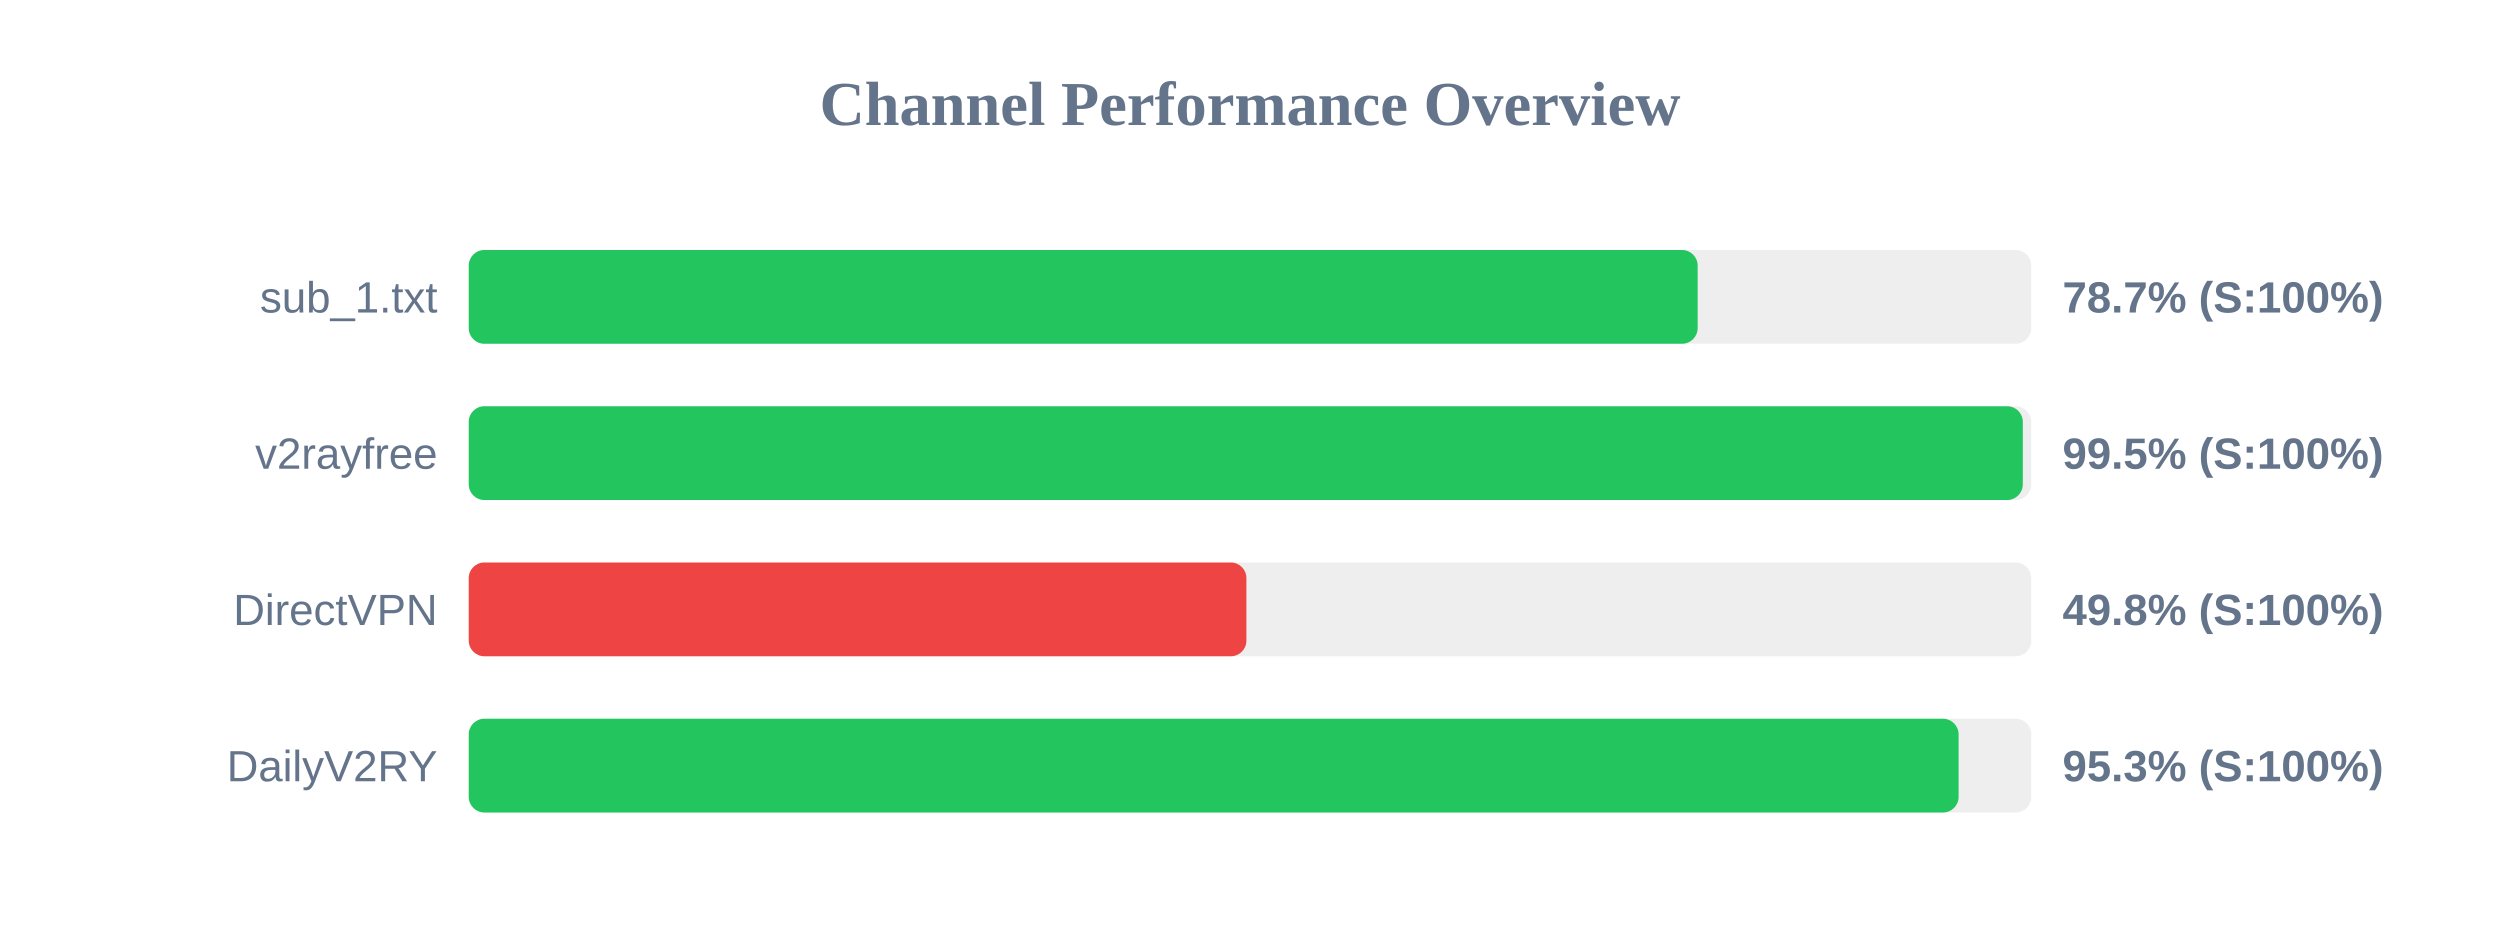
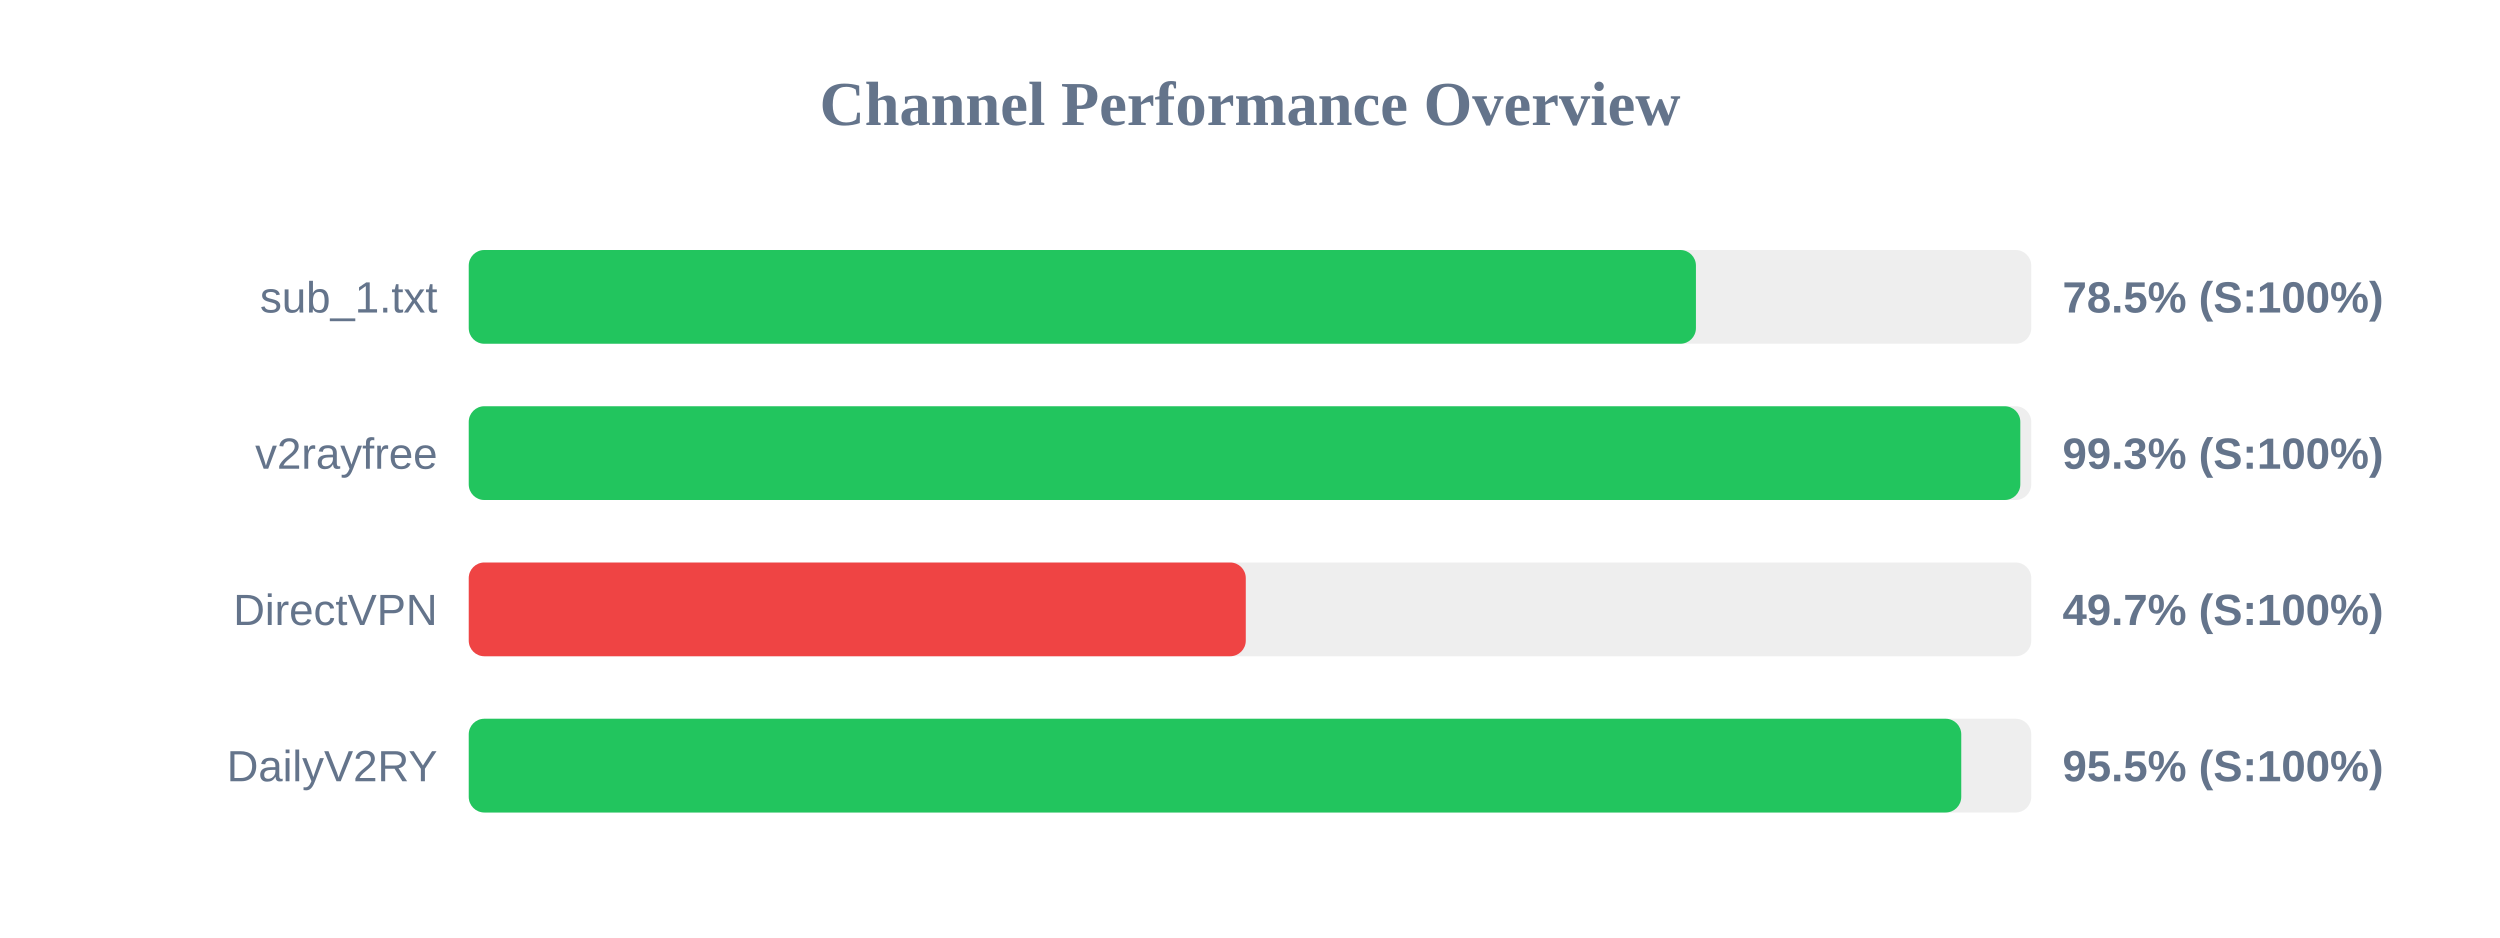
<svg xmlns="http://www.w3.org/2000/svg" width="800" height="300" version="1.1">
  <style>
        .row { font: 14px Arial; fill: #64748b; }
        .score { font: bold 14px Arial; fill: #64748b; }
    </style>
  <text x="400" y="40" text-anchor="middle" font-size="20px" font-weight="bold" fill="#64748b">Channel Performance Overview</text>
  <rect x="150" y="80" width="500" height="30" fill="#eee" rx="5" />
-   <rect x="150" y="80" width="393.25" height="30" fill="#22c55e" rx="5" />
+   <rect x="150" y="80" width="392.7" height="30" fill="#22c55e" rx="5" />
  <text x="140" y="100" text-anchor="end" class="row">sub_1.txt</text>
-   <text x="660" y="100" text-anchor="start" class="score">78.7% (S:100%)</text>
+   <text x="660" y="100" text-anchor="start" class="score">78.5% (S:100%)</text>
  <rect x="150" y="130" width="500" height="30" fill="#eee" rx="5" />
-   <rect x="150" y="130" width="497.3" height="30" fill="#22c55e" rx="5" />
+   <rect x="150" y="130" width="496.5" height="30" fill="#22c55e" rx="5" />
  <text x="140" y="150" text-anchor="end" class="row">v2rayfree</text>
-   <text x="660" y="150" text-anchor="start" class="score">99.5% (S:100%)</text>
+   <text x="660" y="150" text-anchor="start" class="score">99.3% (S:100%)</text>
  <rect x="150" y="180" width="500" height="30" fill="#eee" rx="5" />
-   <rect x="150" y="180" width="248.85" height="30" fill="#ef4444" rx="5" />
+   <rect x="150" y="180" width="248.65" height="30" fill="#ef4444" rx="5" />
  <text x="140" y="200" text-anchor="end" class="row">DirectVPN</text>
-   <text x="660" y="200" text-anchor="start" class="score">49.8% (S:100%)</text>
+   <text x="660" y="200" text-anchor="start" class="score">49.7% (S:100%)</text>
  <rect x="150" y="230" width="500" height="30" fill="#eee" rx="5" />
-   <rect x="150" y="230" width="476.75" height="30" fill="#22c55e" rx="5" />
+   <rect x="150" y="230" width="477.6" height="30" fill="#22c55e" rx="5" />
  <text x="140" y="250" text-anchor="end" class="row">DailyV2RY</text>
-   <text x="660" y="250" text-anchor="start" class="score">95.3% (S:100%)</text>
+   <text x="660" y="250" text-anchor="start" class="score">95.5% (S:100%)</text>
</svg>
